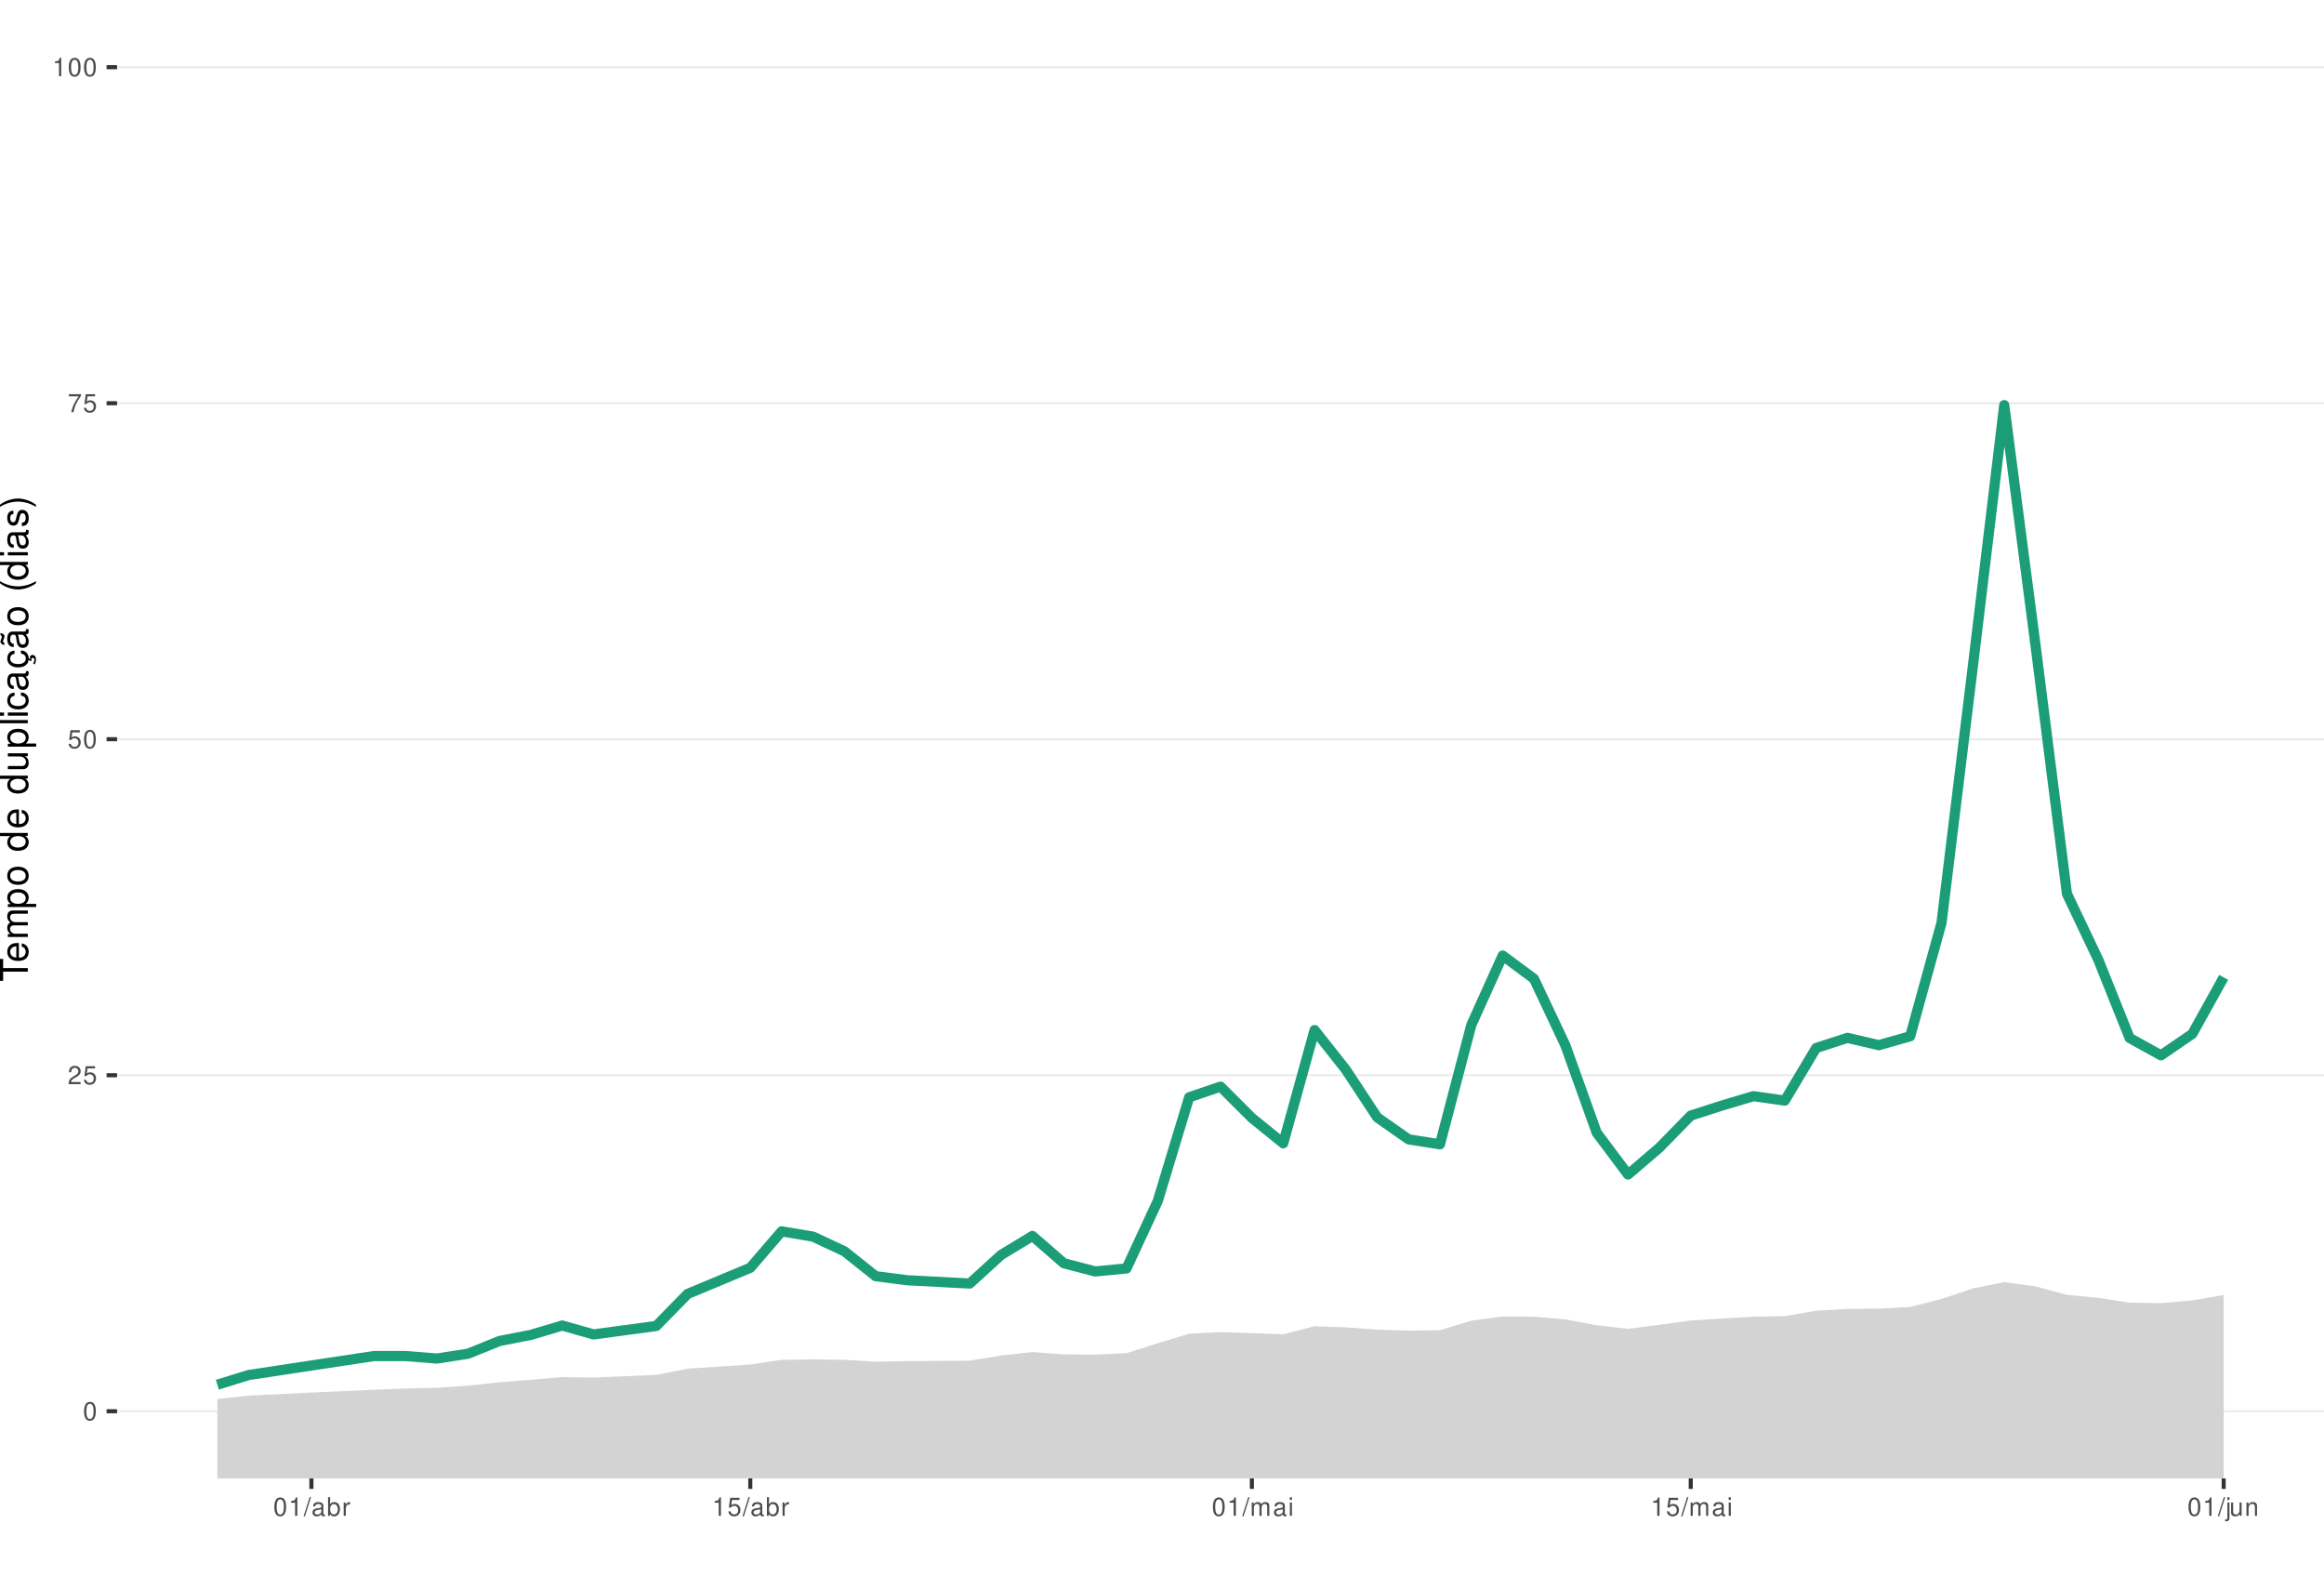
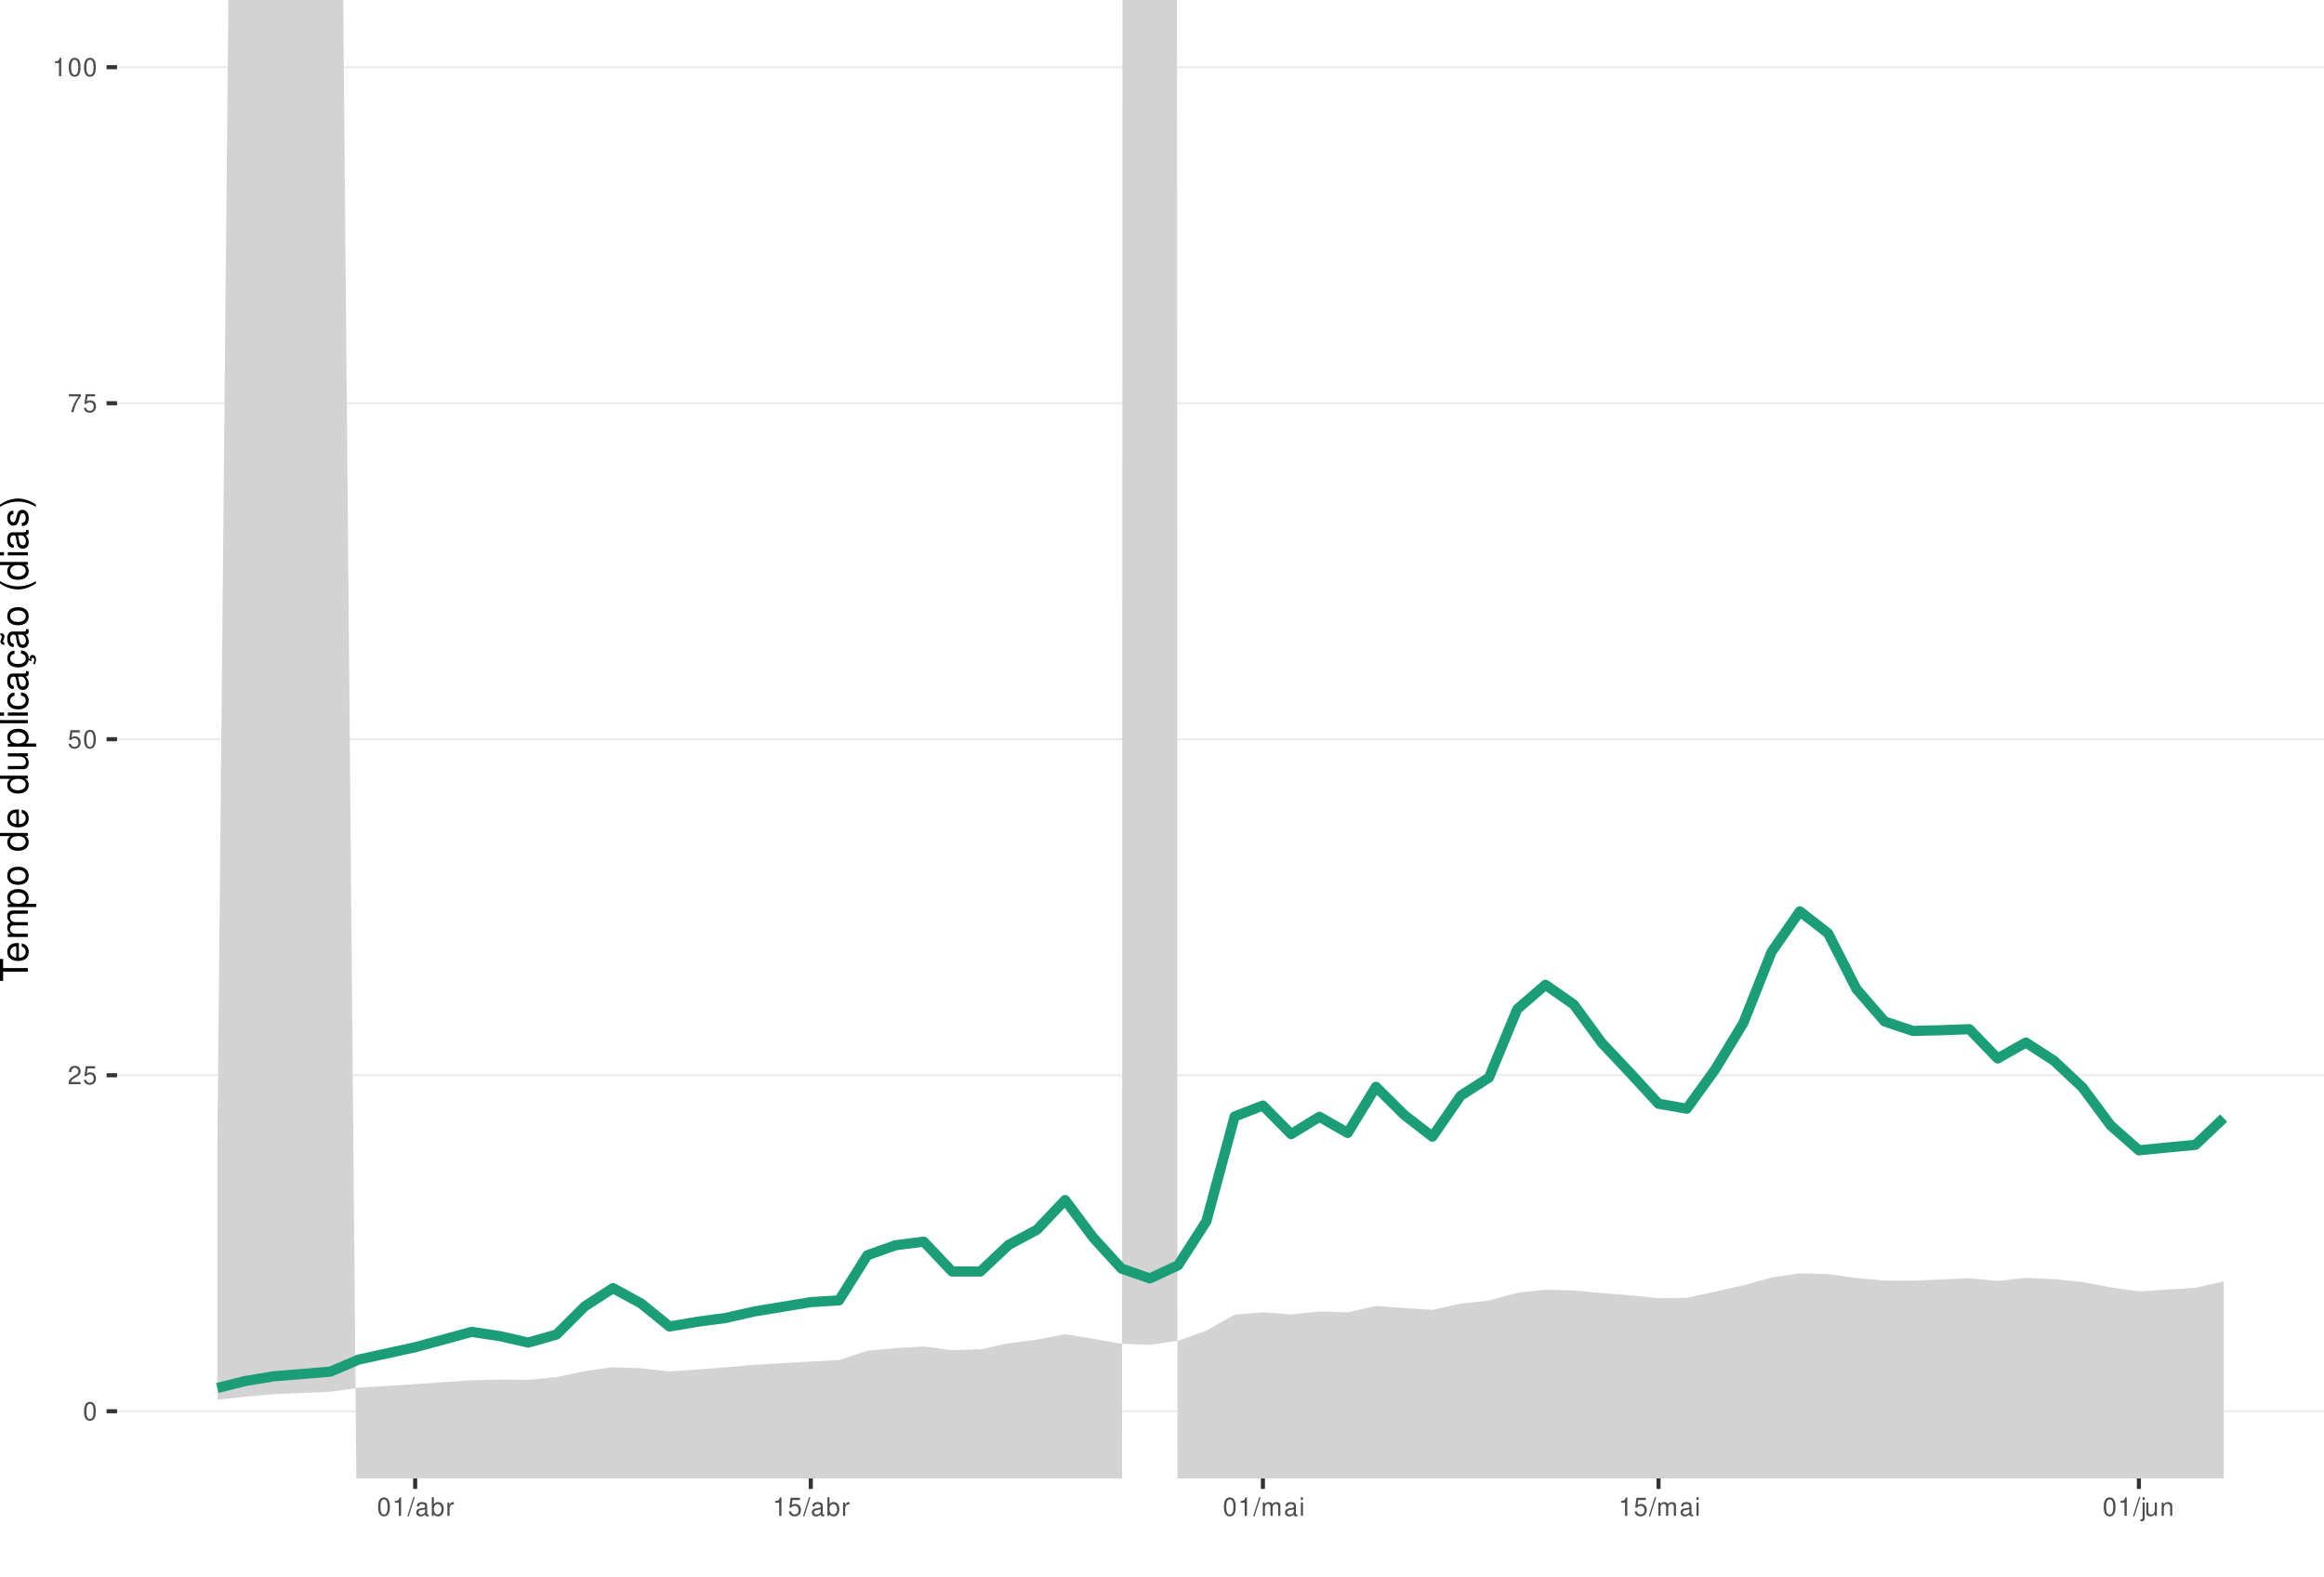
<svg xmlns="http://www.w3.org/2000/svg" xmlns:xlink="http://www.w3.org/1999/xlink" width="609pt" height="413pt" viewBox="0 0 609 413" version="1.1">
  <defs>
    <g>
      <symbol overflow="visible" id="glyph0-0">
        <path style="stroke:none;" d="" />
      </symbol>
      <symbol overflow="visible" id="glyph0-1">
        <path style="stroke:none;" d="M 1.828 -4.812 C 1.391 -4.812 0.984 -4.609 0.75 -4.281 C 0.438 -3.859 0.281 -3.219 0.281 -2.328 C 0.281 -0.703 0.812 0.156 1.828 0.156 C 2.828 0.156 3.375 -0.703 3.375 -2.297 C 3.375 -3.219 3.234 -3.844 2.922 -4.281 C 2.672 -4.625 2.281 -4.812 1.828 -4.812 Z M 1.828 -4.297 C 2.469 -4.297 2.781 -3.641 2.781 -2.344 C 2.781 -0.969 2.469 -0.328 1.812 -0.328 C 1.203 -0.328 0.891 -1 0.891 -2.328 C 0.891 -3.641 1.203 -4.297 1.828 -4.297 Z M 1.828 -4.297 " />
      </symbol>
      <symbol overflow="visible" id="glyph0-2">
        <path style="stroke:none;" d="M 3.375 -0.578 L 0.891 -0.578 C 0.938 -0.984 1.156 -1.234 1.734 -1.578 L 2.406 -1.953 C 3.062 -2.328 3.406 -2.812 3.406 -3.406 C 3.406 -3.812 3.234 -4.188 2.969 -4.438 C 2.688 -4.688 2.344 -4.812 1.891 -4.812 C 1.297 -4.812 0.844 -4.594 0.578 -4.188 C 0.422 -3.938 0.344 -3.641 0.328 -3.141 L 0.922 -3.141 C 0.938 -3.469 0.984 -3.672 1.062 -3.828 C 1.219 -4.125 1.516 -4.297 1.875 -4.297 C 2.406 -4.297 2.797 -3.906 2.797 -3.391 C 2.797 -3.016 2.578 -2.672 2.156 -2.438 L 1.547 -2.078 C 0.562 -1.516 0.281 -1.062 0.219 0 L 3.375 0 Z M 3.375 -0.578 " />
      </symbol>
      <symbol overflow="visible" id="glyph0-3">
        <path style="stroke:none;" d="M 3.172 -4.719 L 0.734 -4.719 L 0.375 -2.156 L 0.922 -2.156 C 1.188 -2.469 1.422 -2.594 1.797 -2.594 C 2.422 -2.594 2.812 -2.156 2.812 -1.453 C 2.812 -0.781 2.422 -0.359 1.781 -0.359 C 1.266 -0.359 0.953 -0.625 0.812 -1.156 L 0.234 -1.156 C 0.312 -0.766 0.375 -0.578 0.516 -0.406 C 0.781 -0.047 1.266 0.156 1.797 0.156 C 2.75 0.156 3.422 -0.547 3.422 -1.531 C 3.422 -2.469 2.797 -3.109 1.891 -3.109 C 1.562 -3.109 1.297 -3.016 1.016 -2.828 L 1.203 -4.141 L 3.172 -4.141 Z M 3.172 -4.719 " />
      </symbol>
      <symbol overflow="visible" id="glyph0-4">
        <path style="stroke:none;" d="M 3.469 -4.719 L 0.312 -4.719 L 0.312 -4.141 L 2.859 -4.141 C 1.734 -2.531 1.266 -1.547 0.922 0 L 1.547 0 C 1.797 -1.516 2.391 -2.812 3.469 -4.234 Z M 3.469 -4.719 " />
      </symbol>
      <symbol overflow="visible" id="glyph0-5">
        <path style="stroke:none;" d="M 1.719 -3.422 L 1.719 0 L 2.312 0 L 2.312 -4.812 L 1.922 -4.812 C 1.719 -4.078 1.578 -3.969 0.672 -3.859 L 0.672 -3.422 Z M 1.719 -3.422 " />
      </symbol>
      <symbol overflow="visible" id="glyph0-6">
        <path style="stroke:none;" d="M 1.531 -4.859 L -0.047 0.141 L 0.312 0.141 L 1.891 -4.859 Z M 1.531 -4.859 " />
      </symbol>
      <symbol overflow="visible" id="glyph0-7">
        <path style="stroke:none;" d="M 3.562 -0.328 C 3.5 -0.312 3.469 -0.312 3.438 -0.312 C 3.25 -0.312 3.141 -0.406 3.141 -0.578 L 3.141 -2.641 C 3.141 -3.25 2.688 -3.594 1.828 -3.594 C 1.312 -3.594 0.906 -3.438 0.672 -3.188 C 0.516 -3 0.453 -2.797 0.438 -2.453 L 0.984 -2.453 C 1.031 -2.875 1.297 -3.078 1.812 -3.078 C 2.312 -3.078 2.594 -2.891 2.594 -2.562 L 2.594 -2.406 C 2.578 -2.172 2.469 -2.078 2.016 -2.031 C 1.219 -1.922 1.109 -1.891 0.891 -1.812 C 0.484 -1.641 0.281 -1.328 0.281 -0.875 C 0.281 -0.25 0.719 0.156 1.422 0.156 C 1.859 0.156 2.219 0 2.609 -0.359 C 2.656 0 2.828 0.156 3.188 0.156 C 3.297 0.156 3.375 0.141 3.562 0.094 Z M 2.594 -1.094 C 2.594 -0.906 2.531 -0.797 2.375 -0.641 C 2.141 -0.438 1.875 -0.328 1.547 -0.328 C 1.109 -0.328 0.859 -0.547 0.859 -0.891 C 0.859 -1.266 1.094 -1.438 1.703 -1.531 C 2.297 -1.609 2.406 -1.641 2.594 -1.719 Z M 2.594 -1.094 " />
      </symbol>
      <symbol overflow="visible" id="glyph0-8">
        <path style="stroke:none;" d="M 0.359 -4.859 L 0.359 0 L 0.859 0 L 0.859 -0.453 C 1.125 -0.047 1.484 0.156 1.969 0.156 C 2.875 0.156 3.484 -0.594 3.484 -1.75 C 3.484 -2.891 2.922 -3.594 1.984 -3.594 C 1.516 -3.594 1.172 -3.406 0.906 -3.016 L 0.906 -4.859 Z M 1.891 -3.062 C 2.5 -3.062 2.906 -2.531 2.906 -1.703 C 2.906 -0.906 2.484 -0.359 1.891 -0.359 C 1.297 -0.359 0.906 -0.906 0.906 -1.719 C 0.906 -2.531 1.297 -3.062 1.891 -3.062 Z M 1.891 -3.062 " />
      </symbol>
      <symbol overflow="visible" id="glyph0-9">
        <path style="stroke:none;" d="M 0.453 -3.484 L 0.453 0 L 1.016 0 L 1.016 -1.812 C 1.031 -2.656 1.375 -3.016 2.141 -3 L 2.141 -3.562 C 2.047 -3.578 1.984 -3.594 1.922 -3.594 C 1.562 -3.594 1.297 -3.375 0.969 -2.859 L 0.969 -3.484 Z M 0.453 -3.484 " />
      </symbol>
      <symbol overflow="visible" id="glyph0-10">
        <path style="stroke:none;" d="M 0.469 -3.484 L 0.469 0 L 1.031 0 L 1.031 -2.188 C 1.031 -2.703 1.391 -3.109 1.844 -3.109 C 2.25 -3.109 2.484 -2.844 2.484 -2.406 L 2.484 0 L 3.047 0 L 3.047 -2.188 C 3.047 -2.703 3.422 -3.109 3.875 -3.109 C 4.266 -3.109 4.516 -2.844 4.516 -2.406 L 4.516 0 L 5.078 0 L 5.078 -2.609 C 5.078 -3.234 4.719 -3.594 4.062 -3.594 C 3.594 -3.594 3.312 -3.453 2.984 -3.062 C 2.781 -3.422 2.5 -3.594 2.047 -3.594 C 1.578 -3.594 1.266 -3.422 0.984 -3 L 0.984 -3.484 Z M 0.469 -3.484 " />
      </symbol>
      <symbol overflow="visible" id="glyph0-11">
        <path style="stroke:none;" d="M 1 -3.484 L 0.453 -3.484 L 0.453 0 L 1 0 Z M 1 -4.859 L 0.438 -4.859 L 0.438 -4.156 L 1 -4.156 Z M 1 -4.859 " />
      </symbol>
      <symbol overflow="visible" id="glyph0-12">
        <path style="stroke:none;" d="M 0.469 -3.484 L 0.469 0.5 C 0.469 0.859 0.359 0.969 0.016 0.969 C -0.031 0.969 -0.047 0.969 -0.125 0.953 L -0.125 1.438 C -0.047 1.438 -0.016 1.453 0.062 1.453 C 0.688 1.453 1.016 1.203 1.016 0.719 L 1.016 -3.484 Z M 1.016 -4.859 L 0.469 -4.859 L 0.469 -4.156 L 1.016 -4.156 Z M 1.016 -4.859 " />
      </symbol>
      <symbol overflow="visible" id="glyph0-13">
        <path style="stroke:none;" d="M 3.203 0 L 3.203 -3.484 L 2.656 -3.484 L 2.656 -1.516 C 2.656 -0.797 2.281 -0.328 1.703 -0.328 C 1.266 -0.328 0.984 -0.594 0.984 -1.016 L 0.984 -3.484 L 0.438 -3.484 L 0.438 -0.797 C 0.438 -0.219 0.859 0.156 1.547 0.156 C 2.062 0.156 2.391 -0.031 2.703 -0.484 L 2.703 0 Z M 3.203 0 " />
      </symbol>
      <symbol overflow="visible" id="glyph0-14">
        <path style="stroke:none;" d="M 0.469 -3.484 L 0.469 0 L 1.031 0 L 1.031 -1.922 C 1.031 -2.641 1.391 -3.109 1.969 -3.109 C 2.406 -3.109 2.688 -2.828 2.688 -2.422 L 2.688 0 L 3.234 0 L 3.234 -2.641 C 3.234 -3.219 2.812 -3.594 2.141 -3.594 C 1.625 -3.594 1.281 -3.391 0.984 -2.906 L 0.984 -3.484 Z M 0.469 -3.484 " />
      </symbol>
      <symbol overflow="visible" id="glyph1-0">
        <path style="stroke:none;" d="" />
      </symbol>
      <symbol overflow="visible" id="glyph1-1">
        <path style="stroke:none;" d="M -6.469 -3.547 L -6.469 -5.938 L -7.297 -5.938 L -7.297 -0.203 L -6.469 -0.203 L -6.469 -2.609 L 0 -2.609 L 0 -3.547 Z M -6.469 -3.547 " />
      </symbol>
      <symbol overflow="visible" id="glyph1-2">
        <path style="stroke:none;" d="M -2.344 -5.125 C -3.141 -5.125 -3.625 -5.062 -4.016 -4.922 C -4.875 -4.578 -5.391 -3.781 -5.391 -2.797 C -5.391 -1.344 -4.281 -0.406 -2.547 -0.406 C -0.812 -0.406 0.234 -1.297 0.234 -2.781 C 0.234 -3.984 -0.453 -4.812 -1.594 -5.016 L -1.594 -4.188 C -0.906 -3.953 -0.547 -3.484 -0.547 -2.812 C -0.547 -2.281 -0.781 -1.828 -1.219 -1.547 C -1.516 -1.344 -1.812 -1.281 -2.344 -1.266 Z M -3.016 -1.297 C -3.984 -1.359 -4.625 -1.953 -4.625 -2.797 C -4.625 -3.641 -3.953 -4.234 -3.016 -4.234 Z M -3.016 -1.297 " />
      </symbol>
      <symbol overflow="visible" id="glyph1-3">
        <path style="stroke:none;" d="M -5.234 -0.703 L 0 -0.703 L 0 -1.547 L -3.297 -1.547 C -4.047 -1.547 -4.656 -2.094 -4.656 -2.766 C -4.656 -3.391 -4.281 -3.734 -3.609 -3.734 L 0 -3.734 L 0 -4.578 L -3.297 -4.578 C -4.047 -4.578 -4.656 -5.125 -4.656 -5.812 C -4.656 -6.422 -4.266 -6.781 -3.609 -6.781 L 0 -6.781 L 0 -7.625 L -3.938 -7.625 C -4.875 -7.625 -5.391 -7.078 -5.391 -6.094 C -5.391 -5.406 -5.188 -4.984 -4.594 -4.484 C -5.156 -4.188 -5.391 -3.766 -5.391 -3.078 C -5.391 -2.375 -5.125 -1.906 -4.5 -1.469 L -5.234 -1.469 Z M -5.234 -0.703 " />
      </symbol>
      <symbol overflow="visible" id="glyph1-4">
        <path style="stroke:none;" d="M 2.188 -0.547 L 2.188 -1.375 L -0.547 -1.375 C -0.016 -1.812 0.234 -2.312 0.234 -2.984 C 0.234 -4.344 -0.859 -5.234 -2.531 -5.234 C -4.297 -5.234 -5.391 -4.375 -5.391 -2.984 C -5.391 -2.266 -5.062 -1.703 -4.453 -1.312 L -5.234 -1.312 L -5.234 -0.547 Z M -4.609 -2.844 C -4.609 -3.766 -3.797 -4.359 -2.547 -4.359 C -1.359 -4.359 -0.547 -3.75 -0.547 -2.844 C -0.547 -1.953 -1.344 -1.375 -2.578 -1.375 C -3.812 -1.375 -4.609 -1.953 -4.609 -2.844 Z M -4.609 -2.844 " />
      </symbol>
      <symbol overflow="visible" id="glyph1-5">
        <path style="stroke:none;" d="M -5.391 -2.719 C -5.391 -1.234 -4.344 -0.359 -2.578 -0.359 C -0.812 -0.359 0.234 -1.234 0.234 -2.734 C 0.234 -4.203 -0.812 -5.094 -2.547 -5.094 C -4.359 -5.094 -5.391 -4.234 -5.391 -2.719 Z M -4.625 -2.734 C -4.625 -3.672 -3.844 -4.234 -2.547 -4.234 C -1.312 -4.234 -0.547 -3.656 -0.547 -2.734 C -0.547 -1.797 -1.312 -1.234 -2.578 -1.234 C -3.844 -1.234 -4.625 -1.797 -4.625 -2.734 Z M -4.625 -2.734 " />
      </symbol>
      <symbol overflow="visible" id="glyph1-6">
        <path style="stroke:none;" d="" />
      </symbol>
      <symbol overflow="visible" id="glyph1-7">
        <path style="stroke:none;" d="M -7.297 -4.953 L -7.297 -4.125 L -4.578 -4.125 C -5.109 -3.766 -5.391 -3.203 -5.391 -2.516 C -5.391 -1.156 -4.297 -0.266 -2.625 -0.266 C -0.859 -0.266 0.234 -1.125 0.234 -2.547 C 0.234 -3.266 -0.047 -3.766 -0.688 -4.203 L 0 -4.203 L 0 -4.953 Z M -4.609 -2.656 C -4.609 -3.547 -3.812 -4.125 -2.562 -4.125 C -1.344 -4.125 -0.547 -3.547 -0.547 -2.656 C -0.547 -1.734 -1.359 -1.125 -2.578 -1.125 C -3.797 -1.125 -4.609 -1.734 -4.609 -2.656 Z M -4.609 -2.656 " />
      </symbol>
      <symbol overflow="visible" id="glyph1-8">
        <path style="stroke:none;" d="M 0 -4.812 L -5.234 -4.812 L -5.234 -3.984 L -2.266 -3.984 C -1.203 -3.984 -0.5 -3.438 -0.5 -2.562 C -0.5 -1.906 -0.906 -1.484 -1.531 -1.484 L -5.234 -1.484 L -5.234 -0.656 L -1.203 -0.656 C -0.328 -0.656 0.234 -1.297 0.234 -2.312 C 0.234 -3.094 -0.047 -3.578 -0.734 -4.062 L 0 -4.062 Z M 0 -4.812 " />
      </symbol>
      <symbol overflow="visible" id="glyph1-9">
        <path style="stroke:none;" d="M -7.297 -1.516 L -7.297 -0.688 L 0 -0.688 L 0 -1.516 Z M -7.297 -1.516 " />
      </symbol>
      <symbol overflow="visible" id="glyph1-10">
        <path style="stroke:none;" d="M -5.234 -1.5 L -5.234 -0.672 L 0 -0.672 L 0 -1.5 Z M -7.297 -1.5 L -7.297 -0.656 L -6.234 -0.656 L -6.234 -1.5 Z M -7.297 -1.5 " />
      </symbol>
      <symbol overflow="visible" id="glyph1-11">
        <path style="stroke:none;" d="M -3.484 -4.703 C -3.984 -4.672 -4.312 -4.562 -4.609 -4.359 C -5.094 -4 -5.391 -3.375 -5.391 -2.641 C -5.391 -1.219 -4.266 -0.312 -2.531 -0.312 C -0.844 -0.312 0.234 -1.203 0.234 -2.625 C 0.234 -3.875 -0.516 -4.672 -1.797 -4.766 L -1.797 -3.938 C -0.953 -3.797 -0.547 -3.359 -0.547 -2.656 C -0.547 -1.734 -1.297 -1.188 -2.531 -1.188 C -3.844 -1.188 -4.625 -1.719 -4.625 -2.625 C -4.625 -3.328 -4.203 -3.766 -3.484 -3.875 Z M -3.484 -4.703 " />
      </symbol>
      <symbol overflow="visible" id="glyph1-12">
        <path style="stroke:none;" d="M -0.484 -5.344 C -0.469 -5.266 -0.469 -5.219 -0.469 -5.172 C -0.469 -4.875 -0.625 -4.719 -0.875 -4.719 L -3.953 -4.719 C -4.891 -4.719 -5.391 -4.047 -5.391 -2.75 C -5.391 -1.984 -5.172 -1.375 -4.781 -1.016 C -4.516 -0.766 -4.203 -0.672 -3.688 -0.656 L -3.688 -1.484 C -4.328 -1.562 -4.625 -1.938 -4.625 -2.719 C -4.625 -3.484 -4.344 -3.891 -3.844 -3.891 L -3.625 -3.891 C -3.266 -3.875 -3.125 -3.703 -3.047 -3.016 C -2.891 -1.844 -2.844 -1.656 -2.719 -1.344 C -2.453 -0.734 -2 -0.422 -1.312 -0.422 C -0.375 -0.422 0.234 -1.078 0.234 -2.141 C 0.234 -2.797 0 -3.328 -0.547 -3.922 C 0 -3.984 0.234 -4.234 0.234 -4.781 C 0.234 -4.953 0.203 -5.062 0.141 -5.344 Z M -1.656 -3.891 C -1.375 -3.891 -1.203 -3.812 -0.969 -3.562 C -0.656 -3.219 -0.5 -2.812 -0.5 -2.312 C -0.5 -1.672 -0.812 -1.297 -1.344 -1.297 C -1.891 -1.297 -2.172 -1.656 -2.297 -2.547 C -2.422 -3.438 -2.453 -3.609 -2.594 -3.891 Z M -1.656 -3.891 " />
      </symbol>
      <symbol overflow="visible" id="glyph1-13">
        <path style="stroke:none;" d="M 0.234 -2.641 C 0.234 -3.875 -0.547 -4.703 -1.797 -4.766 L -1.797 -3.938 C -0.953 -3.797 -0.531 -3.359 -0.531 -2.656 C -0.531 -1.734 -1.281 -1.188 -2.516 -1.188 C -3.844 -1.188 -4.625 -1.719 -4.625 -2.625 C -4.625 -3.328 -4.203 -3.766 -3.484 -3.875 L -3.484 -4.703 C -3.984 -4.672 -4.312 -4.562 -4.609 -4.359 C -5.094 -4 -5.391 -3.375 -5.391 -2.641 C -5.391 -1.219 -4.266 -0.312 -2.531 -0.312 C -1.469 -0.312 -0.625 -0.672 -0.156 -1.312 C 0.047 -1.594 0.125 -1.812 0.203 -2.25 L 0.922 -1.938 L 0.984 -2.062 C 0.938 -2.188 0.906 -2.25 0.906 -2.375 C 0.906 -2.656 1.047 -2.828 1.281 -2.828 C 1.547 -2.828 1.734 -2.594 1.734 -2.297 C 1.734 -2.031 1.672 -1.844 1.438 -1.406 L 1.406 -1.312 L 1.812 -1.094 C 2.078 -1.75 2.141 -1.953 2.141 -2.344 C 2.141 -3.109 1.781 -3.578 1.203 -3.578 C 0.781 -3.578 0.547 -3.297 0.547 -2.797 C 0.547 -2.703 0.547 -2.641 0.562 -2.516 Z M 0.234 -2.641 " />
      </symbol>
      <symbol overflow="visible" id="glyph1-14">
        <path style="stroke:none;" d="M -0.484 -5.344 C -0.469 -5.266 -0.469 -5.219 -0.469 -5.172 C -0.469 -4.875 -0.625 -4.719 -0.875 -4.719 L -3.953 -4.719 C -4.891 -4.719 -5.391 -4.047 -5.391 -2.75 C -5.391 -1.984 -5.172 -1.375 -4.781 -1.016 C -4.516 -0.766 -4.203 -0.672 -3.688 -0.656 L -3.688 -1.484 C -4.328 -1.562 -4.625 -1.938 -4.625 -2.719 C -4.625 -3.484 -4.344 -3.891 -3.844 -3.891 L -3.625 -3.891 C -3.266 -3.875 -3.125 -3.703 -3.047 -3.016 C -2.891 -1.844 -2.844 -1.656 -2.719 -1.344 C -2.453 -0.734 -2 -0.422 -1.312 -0.422 C -0.375 -0.422 0.234 -1.078 0.234 -2.141 C 0.234 -2.797 0 -3.328 -0.547 -3.922 C 0 -3.984 0.234 -4.234 0.234 -4.781 C 0.234 -4.953 0.203 -5.062 0.141 -5.344 Z M -1.656 -3.891 C -1.375 -3.891 -1.203 -3.812 -0.969 -3.562 C -0.656 -3.219 -0.5 -2.812 -0.5 -2.312 C -0.5 -1.672 -0.812 -1.297 -1.344 -1.297 C -1.891 -1.297 -2.172 -1.656 -2.297 -2.547 C -2.422 -3.438 -2.453 -3.609 -2.594 -3.891 Z M -7.172 -3.75 C -6.922 -3.672 -6.812 -3.547 -6.812 -3.375 C -6.812 -3.25 -6.875 -2.984 -6.984 -2.734 C -7.156 -2.312 -7.172 -2.25 -7.172 -2.047 C -7.172 -1.594 -6.797 -1.297 -6.141 -1.188 L -6.141 -1.766 C -6.375 -1.812 -6.5 -1.938 -6.5 -2.094 C -6.5 -2.203 -6.469 -2.344 -6.375 -2.578 C -6.156 -3.156 -6.125 -3.234 -6.125 -3.438 C -6.125 -3.922 -6.484 -4.219 -7.172 -4.312 Z M -7.172 -3.75 " />
      </symbol>
      <symbol overflow="visible" id="glyph1-15">
        <path style="stroke:none;" d="M -7.297 -2.359 C -5.984 -1.359 -4.156 -0.734 -2.594 -0.734 C -1.016 -0.734 0.812 -1.359 2.125 -2.359 L 2.125 -2.906 C 0.688 -2.031 -0.984 -1.547 -2.594 -1.547 C -4.188 -1.547 -5.875 -2.031 -7.297 -2.906 Z M -7.297 -2.359 " />
      </symbol>
      <symbol overflow="visible" id="glyph1-16">
        <path style="stroke:none;" d="M -3.781 -4.375 C -4.812 -4.375 -5.391 -3.688 -5.391 -2.484 C -5.391 -1.266 -4.766 -0.469 -3.797 -0.469 C -2.969 -0.469 -2.578 -0.891 -2.281 -2.125 L -2.094 -2.906 C -1.953 -3.484 -1.734 -3.719 -1.375 -3.719 C -0.875 -3.719 -0.547 -3.234 -0.547 -2.5 C -0.547 -2.047 -0.672 -1.672 -0.891 -1.453 C -1.047 -1.328 -1.188 -1.266 -1.562 -1.219 L -1.562 -0.344 C -0.344 -0.375 0.234 -1.062 0.234 -2.438 C 0.234 -3.75 -0.422 -4.594 -1.438 -4.594 C -2.203 -4.594 -2.641 -4.156 -2.891 -3.109 L -3.078 -2.312 C -3.234 -1.625 -3.453 -1.344 -3.828 -1.344 C -4.312 -1.344 -4.625 -1.766 -4.625 -2.453 C -4.625 -3.125 -4.328 -3.484 -3.781 -3.5 Z M -3.781 -4.375 " />
      </symbol>
      <symbol overflow="visible" id="glyph1-17">
        <path style="stroke:none;" d="M 2.125 -0.938 C 0.812 -1.938 -1.016 -2.562 -2.578 -2.562 C -4.156 -2.562 -5.984 -1.938 -7.297 -0.938 L -7.297 -0.375 C -5.859 -1.266 -4.188 -1.75 -2.578 -1.75 C -0.984 -1.75 0.703 -1.266 2.125 -0.375 Z M 2.125 -0.938 " />
      </symbol>
    </g>
    <clipPath id="clip1">
      <path d="M 30.672 0 L 609 0 L 609 387.328 L 30.672 387.328 Z M 30.672 0 " />
    </clipPath>
    <clipPath id="clip2">
      <path d="M 30.672 369 L 609 369 L 609 370 L 30.672 370 Z M 30.672 369 " />
    </clipPath>
    <clipPath id="clip3">
      <path d="M 30.672 281 L 609 281 L 609 282 L 30.672 282 Z M 30.672 281 " />
    </clipPath>
    <clipPath id="clip4">
      <path d="M 30.672 193 L 609 193 L 609 194 L 30.672 194 Z M 30.672 193 " />
    </clipPath>
    <clipPath id="clip5">
      <path d="M 30.672 105 L 609 105 L 609 106 L 30.672 106 Z M 30.672 105 " />
    </clipPath>
    <clipPath id="clip6">
      <path d="M 30.672 17 L 609 17 L 609 18 L 30.672 18 Z M 30.672 17 " />
    </clipPath>
    <clipPath id="clip7">
-       <path d="M 56 335 L 583 335 L 583 387.328 L 56 387.328 Z M 56 335 " />
+       <path d="M 56 0 L 583 0 L 583 387.328 L 56 387.328 Z M 56 0 " />
    </clipPath>
  </defs>
  <g id="surface66">
    <rect x="0" y="0" width="609" height="413" style="fill:rgb(100%,100%,100%);fill-opacity:1;stroke:none;" />
    <rect x="0" y="0" width="609" height="413" style="fill:rgb(100%,100%,100%);fill-opacity:1;stroke:none;" />
    <path style="fill:none;stroke-width:1.067;stroke-linecap:round;stroke-linejoin:round;stroke:rgb(100%,100%,100%);stroke-opacity:1;stroke-miterlimit:10;" d="M 0 413 L 609 413 L 609 0 L 0 0 Z M 0 413 " />
    <g clip-path="url(#clip1)" clip-rule="nonzero">
      <path style=" stroke:none;fill-rule:nonzero;fill:rgb(100%,100%,100%);fill-opacity:1;" d="M 30.672 387.328 L 609 387.328 L 609 0 L 30.672 0 Z M 30.672 387.328 " />
    </g>
    <g clip-path="url(#clip2)" clip-rule="nonzero">
      <path style="fill:none;stroke-width:0.533;stroke-linecap:butt;stroke-linejoin:round;stroke:rgb(92.157%,92.157%,92.157%);stroke-opacity:1;stroke-miterlimit:10;" d="M 30.672 369.723 L 609 369.723 " />
    </g>
    <g clip-path="url(#clip3)" clip-rule="nonzero">
      <path style="fill:none;stroke-width:0.533;stroke-linecap:butt;stroke-linejoin:round;stroke:rgb(92.157%,92.157%,92.157%);stroke-opacity:1;stroke-miterlimit:10;" d="M 30.672 281.695 L 609 281.695 " />
    </g>
    <g clip-path="url(#clip4)" clip-rule="nonzero">
      <path style="fill:none;stroke-width:0.533;stroke-linecap:butt;stroke-linejoin:round;stroke:rgb(92.157%,92.157%,92.157%);stroke-opacity:1;stroke-miterlimit:10;" d="M 30.672 193.664 L 609 193.664 " />
    </g>
    <g clip-path="url(#clip5)" clip-rule="nonzero">
      <path style="fill:none;stroke-width:0.533;stroke-linecap:butt;stroke-linejoin:round;stroke:rgb(92.157%,92.157%,92.157%);stroke-opacity:1;stroke-miterlimit:10;" d="M 30.672 105.637 L 609 105.637 " />
    </g>
    <g clip-path="url(#clip6)" clip-rule="nonzero">
      <path style="fill:none;stroke-width:0.533;stroke-linecap:butt;stroke-linejoin:round;stroke:rgb(92.157%,92.157%,92.157%);stroke-opacity:1;stroke-miterlimit:10;" d="M 30.672 17.605 L 609 17.605 " />
    </g>
    <g clip-path="url(#clip7)" clip-rule="nonzero">
-       <path style=" stroke:none;fill-rule:nonzero;fill:rgb(82.745%,82.745%,82.745%);fill-opacity:1;" d="M 65.008 413 L 65.172 411.449 L 81.605 401.605 L 98.035 398.086 L 106.25 407.883 L 107.707 413 L 179.668 413 L 180.184 411.32 L 196.613 405.328 L 204.828 401.43 L 213.043 403.523 L 221.258 407.926 L 224.887 413 L 309.312 413 L 311.621 410.02 L 319.836 410.367 L 326.434 413 L 341.09 413 L 344.48 410.027 L 352.52 413 L 391.238 413 L 393.77 412.324 L 397.488 413 L 582.711 413 L 582.711 339.273 L 574.496 340.676 L 566.281 341.402 L 558.066 341.266 L 549.852 340.008 L 541.637 339.234 L 533.422 337.023 L 525.207 335.906 L 516.992 337.531 L 508.777 340.297 L 500.562 342.406 L 492.348 342.824 L 484.133 342.918 L 475.918 343.387 L 467.703 344.816 L 459.488 344.941 L 451.273 345.422 L 443.059 345.949 L 434.844 347.074 L 426.629 348.125 L 418.414 347.195 L 410.199 345.66 L 401.984 344.957 L 393.77 344.891 L 385.555 345.992 L 377.34 348.5 L 369.125 348.605 L 360.91 348.34 L 352.695 347.742 L 344.48 347.453 L 336.266 349.574 L 328.051 349.266 L 319.836 348.977 L 311.621 349.406 L 303.406 351.887 L 295.191 354.504 L 286.977 354.891 L 278.762 354.828 L 270.547 354.207 L 262.332 355.129 L 254.117 356.469 L 237.688 356.598 L 229.473 356.734 L 221.258 356.246 L 213.043 356.137 L 204.828 356.262 L 196.613 357.484 L 180.184 358.57 L 171.969 360.195 L 155.539 360.895 L 147.324 360.773 L 139.109 361.488 L 130.895 362.117 L 122.68 363.031 L 114.465 363.574 L 106.25 363.762 L 98.035 364.086 L 81.605 364.82 L 65.172 365.621 L 56.957 366.527 L 56.957 413 Z M 65.008 413 " />
-     </g>
-     <path style="fill:none;stroke-width:2.667;stroke-linecap:butt;stroke-linejoin:round;stroke:rgb(10.588%,61.961%,46.667%);stroke-opacity:1;stroke-miterlimit:10;" d="M 56.957 362.766 L 65.172 360.23 L 81.605 357.734 L 98.035 355.258 L 106.25 355.258 L 114.465 355.914 L 122.68 354.641 L 130.895 351.312 L 139.109 349.715 L 147.324 347.262 L 155.539 349.594 L 171.969 347.383 L 180.184 338.992 L 196.613 332.137 L 204.828 322.59 L 213.043 323.969 L 221.258 327.805 L 229.473 334.34 L 237.688 335.395 L 254.117 336.266 L 262.332 328.781 L 270.547 323.793 L 278.762 330.941 L 286.977 333.094 L 295.191 332.309 L 303.406 314.609 L 311.621 287.469 L 319.836 284.68 L 328.051 292.875 L 336.266 299.523 L 344.48 269.867 L 352.695 280.262 L 360.91 292.738 L 369.125 298.492 L 377.34 299.793 L 385.555 268.543 L 393.77 250.34 L 401.984 256.43 L 410.199 273.844 L 418.414 296.75 L 426.629 307.703 L 434.844 300.672 L 443.059 292.266 L 451.273 289.621 L 459.488 287.176 L 467.703 288.332 L 475.918 274.562 L 484.133 271.898 L 492.348 273.82 L 500.562 271.484 L 508.777 241.742 L 516.992 174.48 L 525.207 106.137 L 533.422 169.191 L 541.637 234.148 L 549.852 251.43 L 558.066 271.934 L 566.281 276.48 L 574.496 270.855 L 582.711 256.051 " />
+       <path style=" stroke:none;fill-rule:nonzero;fill:rgb(82.745%,82.745%,82.745%);fill-opacity:1;" d="M 56.957 300.422 L 59.852 0 L 89.949 0 L 93.602 413 L 118.609 413 L 123.605 408.996 L 125.367 413 L 157.605 413 L 160.629 411.004 L 161.539 413 L 294.012 413 L 294.137 0 L 308.441 0 L 308.566 413 L 582.711 413 L 582.711 335.656 L 575.309 337.395 L 567.902 337.844 L 560.496 338.309 L 553.094 337.285 L 545.688 335.863 L 538.281 335.117 L 530.879 334.762 L 523.473 335.586 L 516.066 334.883 L 508.664 335.199 L 501.258 335.5 L 493.852 335.477 L 486.449 334.832 L 479.043 333.781 L 471.637 333.578 L 464.234 334.691 L 456.828 336.727 L 449.422 338.383 L 442.02 340.008 L 434.613 340.098 L 427.207 339.359 L 419.805 338.766 L 412.398 338.074 L 404.992 337.879 L 397.586 338.684 L 390.184 340.727 L 382.777 341.516 L 375.371 343.148 L 367.969 342.684 L 360.562 342.129 L 353.156 343.812 L 345.754 343.582 L 338.348 344.379 L 330.941 343.789 L 323.539 344.41 L 316.133 348.574 L 308.727 351.246 L 301.324 352.344 L 293.918 352.035 L 286.512 350.746 L 279.109 349.516 L 271.703 350.965 L 264.297 351.918 L 256.895 353.484 L 249.488 353.734 L 242.082 352.742 L 234.68 353.184 L 227.273 353.887 L 219.867 356.324 L 212.465 356.699 L 197.652 357.535 L 190.25 358.219 L 182.844 358.77 L 175.438 359.309 L 168.035 358.457 L 160.629 358.191 L 153.223 359.207 L 145.82 360.781 L 138.414 361.488 L 131.008 361.438 L 123.605 361.59 L 108.793 362.617 L 93.984 363.555 L 86.578 364.617 L 71.77 365.25 L 64.363 365.887 L 56.957 366.715 Z M 56.957 300.422 " />
+     </g>
+     <path style="fill:none;stroke-width:2.667;stroke-linecap:butt;stroke-linejoin:round;stroke:rgb(10.588%,61.961%,46.667%);stroke-opacity:1;stroke-miterlimit:10;" d="M 56.957 363.629 L 64.363 361.781 L 71.77 360.562 L 86.578 359.344 L 93.984 356.184 L 108.793 352.953 L 123.605 348.926 L 131.008 350.043 L 138.414 351.734 L 145.82 349.629 L 153.223 342.25 L 160.629 337.465 L 168.035 341.504 L 175.438 347.523 L 182.844 346.266 L 190.25 345.266 L 197.652 343.586 L 212.465 341.137 L 219.867 340.668 L 227.273 328.859 L 234.68 326.227 L 242.082 325.305 L 249.488 333.113 L 256.895 333.117 L 264.297 326.145 L 271.703 322.184 L 279.109 314.391 L 286.512 324.266 L 293.918 332.367 L 301.324 334.918 L 308.727 331.477 L 316.133 319.938 L 323.539 292.496 L 330.941 289.633 L 338.348 297.129 L 345.754 292.57 L 353.156 296.816 L 360.562 284.723 L 367.969 292.074 L 375.371 297.789 L 382.777 287.051 L 390.184 282.316 L 397.586 264.379 L 404.992 257.996 L 412.398 263.172 L 419.805 273.27 L 427.207 281.117 L 434.613 289.156 L 442.02 290.461 L 449.422 280.219 L 456.828 268.031 L 464.234 249.387 L 471.637 238.758 L 479.043 244.504 L 486.449 259.059 L 493.852 267.598 L 501.258 270.078 L 508.664 269.902 L 516.066 269.625 L 523.473 277.297 L 530.879 273.117 L 538.281 277.926 L 545.688 284.867 L 553.094 294.84 L 560.496 301.359 L 567.902 300.629 L 575.309 299.934 L 582.711 292.922 " />
    <g style="fill:rgb(30.196%,30.196%,30.196%);fill-opacity:1;">
      <use xlink:href="#glyph0-1" x="21.738" y="372.07" />
    </g>
    <g style="fill:rgb(30.196%,30.196%,30.196%);fill-opacity:1;">
      <use xlink:href="#glyph0-2" x="17.738" y="284.043" />
      <use xlink:href="#glyph0-3" x="21.738" y="284.043" />
    </g>
    <g style="fill:rgb(30.196%,30.196%,30.196%);fill-opacity:1;">
      <use xlink:href="#glyph0-3" x="17.738" y="196.012" />
      <use xlink:href="#glyph0-1" x="21.738" y="196.012" />
    </g>
    <g style="fill:rgb(30.196%,30.196%,30.196%);fill-opacity:1;">
      <use xlink:href="#glyph0-4" x="17.738" y="107.984" />
      <use xlink:href="#glyph0-3" x="21.738" y="107.984" />
    </g>
    <g style="fill:rgb(30.196%,30.196%,30.196%);fill-opacity:1;">
      <use xlink:href="#glyph0-5" x="13.738" y="19.953" />
      <use xlink:href="#glyph0-1" x="17.738" y="19.953" />
      <use xlink:href="#glyph0-1" x="21.738" y="19.953" />
    </g>
    <path style="fill:none;stroke-width:1.067;stroke-linecap:butt;stroke-linejoin:round;stroke:rgb(20%,20%,20%);stroke-opacity:1;stroke-miterlimit:10;" d="M 27.93 369.723 L 30.672 369.723 " />
    <path style="fill:none;stroke-width:1.067;stroke-linecap:butt;stroke-linejoin:round;stroke:rgb(20%,20%,20%);stroke-opacity:1;stroke-miterlimit:10;" d="M 27.93 281.695 L 30.672 281.695 " />
    <path style="fill:none;stroke-width:1.067;stroke-linecap:butt;stroke-linejoin:round;stroke:rgb(20%,20%,20%);stroke-opacity:1;stroke-miterlimit:10;" d="M 27.93 193.664 L 30.672 193.664 " />
    <path style="fill:none;stroke-width:1.067;stroke-linecap:butt;stroke-linejoin:round;stroke:rgb(20%,20%,20%);stroke-opacity:1;stroke-miterlimit:10;" d="M 27.93 105.637 L 30.672 105.637 " />
    <path style="fill:none;stroke-width:1.067;stroke-linecap:butt;stroke-linejoin:round;stroke:rgb(20%,20%,20%);stroke-opacity:1;stroke-miterlimit:10;" d="M 27.93 17.605 L 30.672 17.605 " />
-     <path style="fill:none;stroke-width:1.067;stroke-linecap:butt;stroke-linejoin:round;stroke:rgb(20%,20%,20%);stroke-opacity:1;stroke-miterlimit:10;" d="M 81.605 390.07 L 81.605 387.328 " />
-     <path style="fill:none;stroke-width:1.067;stroke-linecap:butt;stroke-linejoin:round;stroke:rgb(20%,20%,20%);stroke-opacity:1;stroke-miterlimit:10;" d="M 196.613 390.07 L 196.613 387.328 " />
-     <path style="fill:none;stroke-width:1.067;stroke-linecap:butt;stroke-linejoin:round;stroke:rgb(20%,20%,20%);stroke-opacity:1;stroke-miterlimit:10;" d="M 328.051 390.07 L 328.051 387.328 " />
-     <path style="fill:none;stroke-width:1.067;stroke-linecap:butt;stroke-linejoin:round;stroke:rgb(20%,20%,20%);stroke-opacity:1;stroke-miterlimit:10;" d="M 443.059 390.07 L 443.059 387.328 " />
-     <path style="fill:none;stroke-width:1.067;stroke-linecap:butt;stroke-linejoin:round;stroke:rgb(20%,20%,20%);stroke-opacity:1;stroke-miterlimit:10;" d="M 582.711 390.07 L 582.711 387.328 " />
-     <g style="fill:rgb(30.196%,30.196%,30.196%);fill-opacity:1;">
-       <use xlink:href="#glyph0-1" x="71.605" y="397.109" />
-       <use xlink:href="#glyph0-5" x="75.605" y="397.109" />
-       <use xlink:href="#glyph0-6" x="79.605" y="397.109" />
-       <use xlink:href="#glyph0-7" x="81.605" y="397.109" />
-       <use xlink:href="#glyph0-8" x="85.605" y="397.109" />
-       <use xlink:href="#glyph0-9" x="89.605" y="397.109" />
-     </g>
-     <g style="fill:rgb(30.196%,30.196%,30.196%);fill-opacity:1;">
-       <use xlink:href="#glyph0-5" x="186.613" y="397.109" />
-       <use xlink:href="#glyph0-3" x="190.613" y="397.109" />
-       <use xlink:href="#glyph0-6" x="194.613" y="397.109" />
-       <use xlink:href="#glyph0-7" x="196.613" y="397.109" />
-       <use xlink:href="#glyph0-8" x="200.613" y="397.109" />
-       <use xlink:href="#glyph0-9" x="204.613" y="397.109" />
-     </g>
-     <g style="fill:rgb(30.196%,30.196%,30.196%);fill-opacity:1;">
-       <use xlink:href="#glyph0-1" x="317.551" y="397.109" />
-       <use xlink:href="#glyph0-5" x="321.551" y="397.109" />
-       <use xlink:href="#glyph0-6" x="325.551" y="397.109" />
-       <use xlink:href="#glyph0-10" x="327.551" y="397.109" />
-       <use xlink:href="#glyph0-7" x="333.551" y="397.109" />
-       <use xlink:href="#glyph0-11" x="337.551" y="397.109" />
-     </g>
-     <g style="fill:rgb(30.196%,30.196%,30.196%);fill-opacity:1;">
-       <use xlink:href="#glyph0-5" x="432.559" y="397.109" />
-       <use xlink:href="#glyph0-3" x="436.559" y="397.109" />
-       <use xlink:href="#glyph0-6" x="440.559" y="397.109" />
-       <use xlink:href="#glyph0-10" x="442.559" y="397.109" />
-       <use xlink:href="#glyph0-7" x="448.559" y="397.109" />
-       <use xlink:href="#glyph0-11" x="452.559" y="397.109" />
-     </g>
-     <g style="fill:rgb(30.196%,30.196%,30.196%);fill-opacity:1;">
-       <use xlink:href="#glyph0-1" x="573.211" y="397.109" />
-       <use xlink:href="#glyph0-5" x="577.211" y="397.109" />
-       <use xlink:href="#glyph0-6" x="581.211" y="397.109" />
-       <use xlink:href="#glyph0-12" x="583.211" y="397.109" />
-       <use xlink:href="#glyph0-13" x="584.211" y="397.109" />
-       <use xlink:href="#glyph0-14" x="588.211" y="397.109" />
+     <path style="fill:none;stroke-width:1.067;stroke-linecap:butt;stroke-linejoin:round;stroke:rgb(20%,20%,20%);stroke-opacity:1;stroke-miterlimit:10;" d="M 108.793 390.07 L 108.793 387.328 " />
+     <path style="fill:none;stroke-width:1.067;stroke-linecap:butt;stroke-linejoin:round;stroke:rgb(20%,20%,20%);stroke-opacity:1;stroke-miterlimit:10;" d="M 212.465 390.07 L 212.465 387.328 " />
+     <path style="fill:none;stroke-width:1.067;stroke-linecap:butt;stroke-linejoin:round;stroke:rgb(20%,20%,20%);stroke-opacity:1;stroke-miterlimit:10;" d="M 330.941 390.07 L 330.941 387.328 " />
+     <path style="fill:none;stroke-width:1.067;stroke-linecap:butt;stroke-linejoin:round;stroke:rgb(20%,20%,20%);stroke-opacity:1;stroke-miterlimit:10;" d="M 434.613 390.07 L 434.613 387.328 " />
+     <path style="fill:none;stroke-width:1.067;stroke-linecap:butt;stroke-linejoin:round;stroke:rgb(20%,20%,20%);stroke-opacity:1;stroke-miterlimit:10;" d="M 560.496 390.07 L 560.496 387.328 " />
+     <g style="fill:rgb(30.196%,30.196%,30.196%);fill-opacity:1;">
+       <use xlink:href="#glyph0-1" x="98.793" y="397.109" />
+       <use xlink:href="#glyph0-5" x="102.793" y="397.109" />
+       <use xlink:href="#glyph0-6" x="106.793" y="397.109" />
+       <use xlink:href="#glyph0-7" x="108.793" y="397.109" />
+       <use xlink:href="#glyph0-8" x="112.793" y="397.109" />
+       <use xlink:href="#glyph0-9" x="116.793" y="397.109" />
+     </g>
+     <g style="fill:rgb(30.196%,30.196%,30.196%);fill-opacity:1;">
+       <use xlink:href="#glyph0-5" x="202.465" y="397.109" />
+       <use xlink:href="#glyph0-3" x="206.465" y="397.109" />
+       <use xlink:href="#glyph0-6" x="210.465" y="397.109" />
+       <use xlink:href="#glyph0-7" x="212.465" y="397.109" />
+       <use xlink:href="#glyph0-8" x="216.465" y="397.109" />
+       <use xlink:href="#glyph0-9" x="220.465" y="397.109" />
+     </g>
+     <g style="fill:rgb(30.196%,30.196%,30.196%);fill-opacity:1;">
+       <use xlink:href="#glyph0-1" x="320.441" y="397.109" />
+       <use xlink:href="#glyph0-5" x="324.441" y="397.109" />
+       <use xlink:href="#glyph0-6" x="328.441" y="397.109" />
+       <use xlink:href="#glyph0-10" x="330.441" y="397.109" />
+       <use xlink:href="#glyph0-7" x="336.441" y="397.109" />
+       <use xlink:href="#glyph0-11" x="340.441" y="397.109" />
+     </g>
+     <g style="fill:rgb(30.196%,30.196%,30.196%);fill-opacity:1;">
+       <use xlink:href="#glyph0-5" x="424.113" y="397.109" />
+       <use xlink:href="#glyph0-3" x="428.113" y="397.109" />
+       <use xlink:href="#glyph0-6" x="432.113" y="397.109" />
+       <use xlink:href="#glyph0-10" x="434.113" y="397.109" />
+       <use xlink:href="#glyph0-7" x="440.113" y="397.109" />
+       <use xlink:href="#glyph0-11" x="444.113" y="397.109" />
+     </g>
+     <g style="fill:rgb(30.196%,30.196%,30.196%);fill-opacity:1;">
+       <use xlink:href="#glyph0-1" x="550.996" y="397.109" />
+       <use xlink:href="#glyph0-5" x="554.996" y="397.109" />
+       <use xlink:href="#glyph0-6" x="558.996" y="397.109" />
+       <use xlink:href="#glyph0-12" x="560.996" y="397.109" />
+       <use xlink:href="#glyph0-13" x="561.996" y="397.109" />
+       <use xlink:href="#glyph0-14" x="565.996" y="397.109" />
    </g>
    <g style="fill:rgb(0%,0%,0%);fill-opacity:1;">
      <use xlink:href="#glyph1-1" x="7.29" y="257.164" />
      <use xlink:href="#glyph1-2" x="7.29" y="252.164" />
      <use xlink:href="#glyph1-3" x="7.29" y="246.164" />
      <use xlink:href="#glyph1-4" x="7.29" y="238.164" />
      <use xlink:href="#glyph1-5" x="7.29" y="232.164" />
      <use xlink:href="#glyph1-6" x="7.29" y="226.164" />
      <use xlink:href="#glyph1-7" x="7.29" y="223.164" />
      <use xlink:href="#glyph1-2" x="7.29" y="217.164" />
      <use xlink:href="#glyph1-6" x="7.29" y="211.164" />
      <use xlink:href="#glyph1-7" x="7.29" y="208.164" />
      <use xlink:href="#glyph1-8" x="7.29" y="202.164" />
      <use xlink:href="#glyph1-4" x="7.29" y="196.164" />
      <use xlink:href="#glyph1-9" x="7.29" y="190.164" />
      <use xlink:href="#glyph1-10" x="7.29" y="188.164" />
      <use xlink:href="#glyph1-11" x="7.29" y="186.164" />
      <use xlink:href="#glyph1-12" x="7.29" y="181.164" />
      <use xlink:href="#glyph1-13" x="7.29" y="175.164" />
      <use xlink:href="#glyph1-14" x="7.29" y="170.164" />
      <use xlink:href="#glyph1-5" x="7.29" y="164.164" />
      <use xlink:href="#glyph1-6" x="7.29" y="158.164" />
      <use xlink:href="#glyph1-15" x="7.29" y="155.164" />
      <use xlink:href="#glyph1-7" x="7.29" y="152.164" />
      <use xlink:href="#glyph1-10" x="7.29" y="146.164" />
      <use xlink:href="#glyph1-12" x="7.29" y="144.164" />
      <use xlink:href="#glyph1-16" x="7.29" y="138.164" />
      <use xlink:href="#glyph1-17" x="7.29" y="133.164" />
    </g>
  </g>
</svg>
